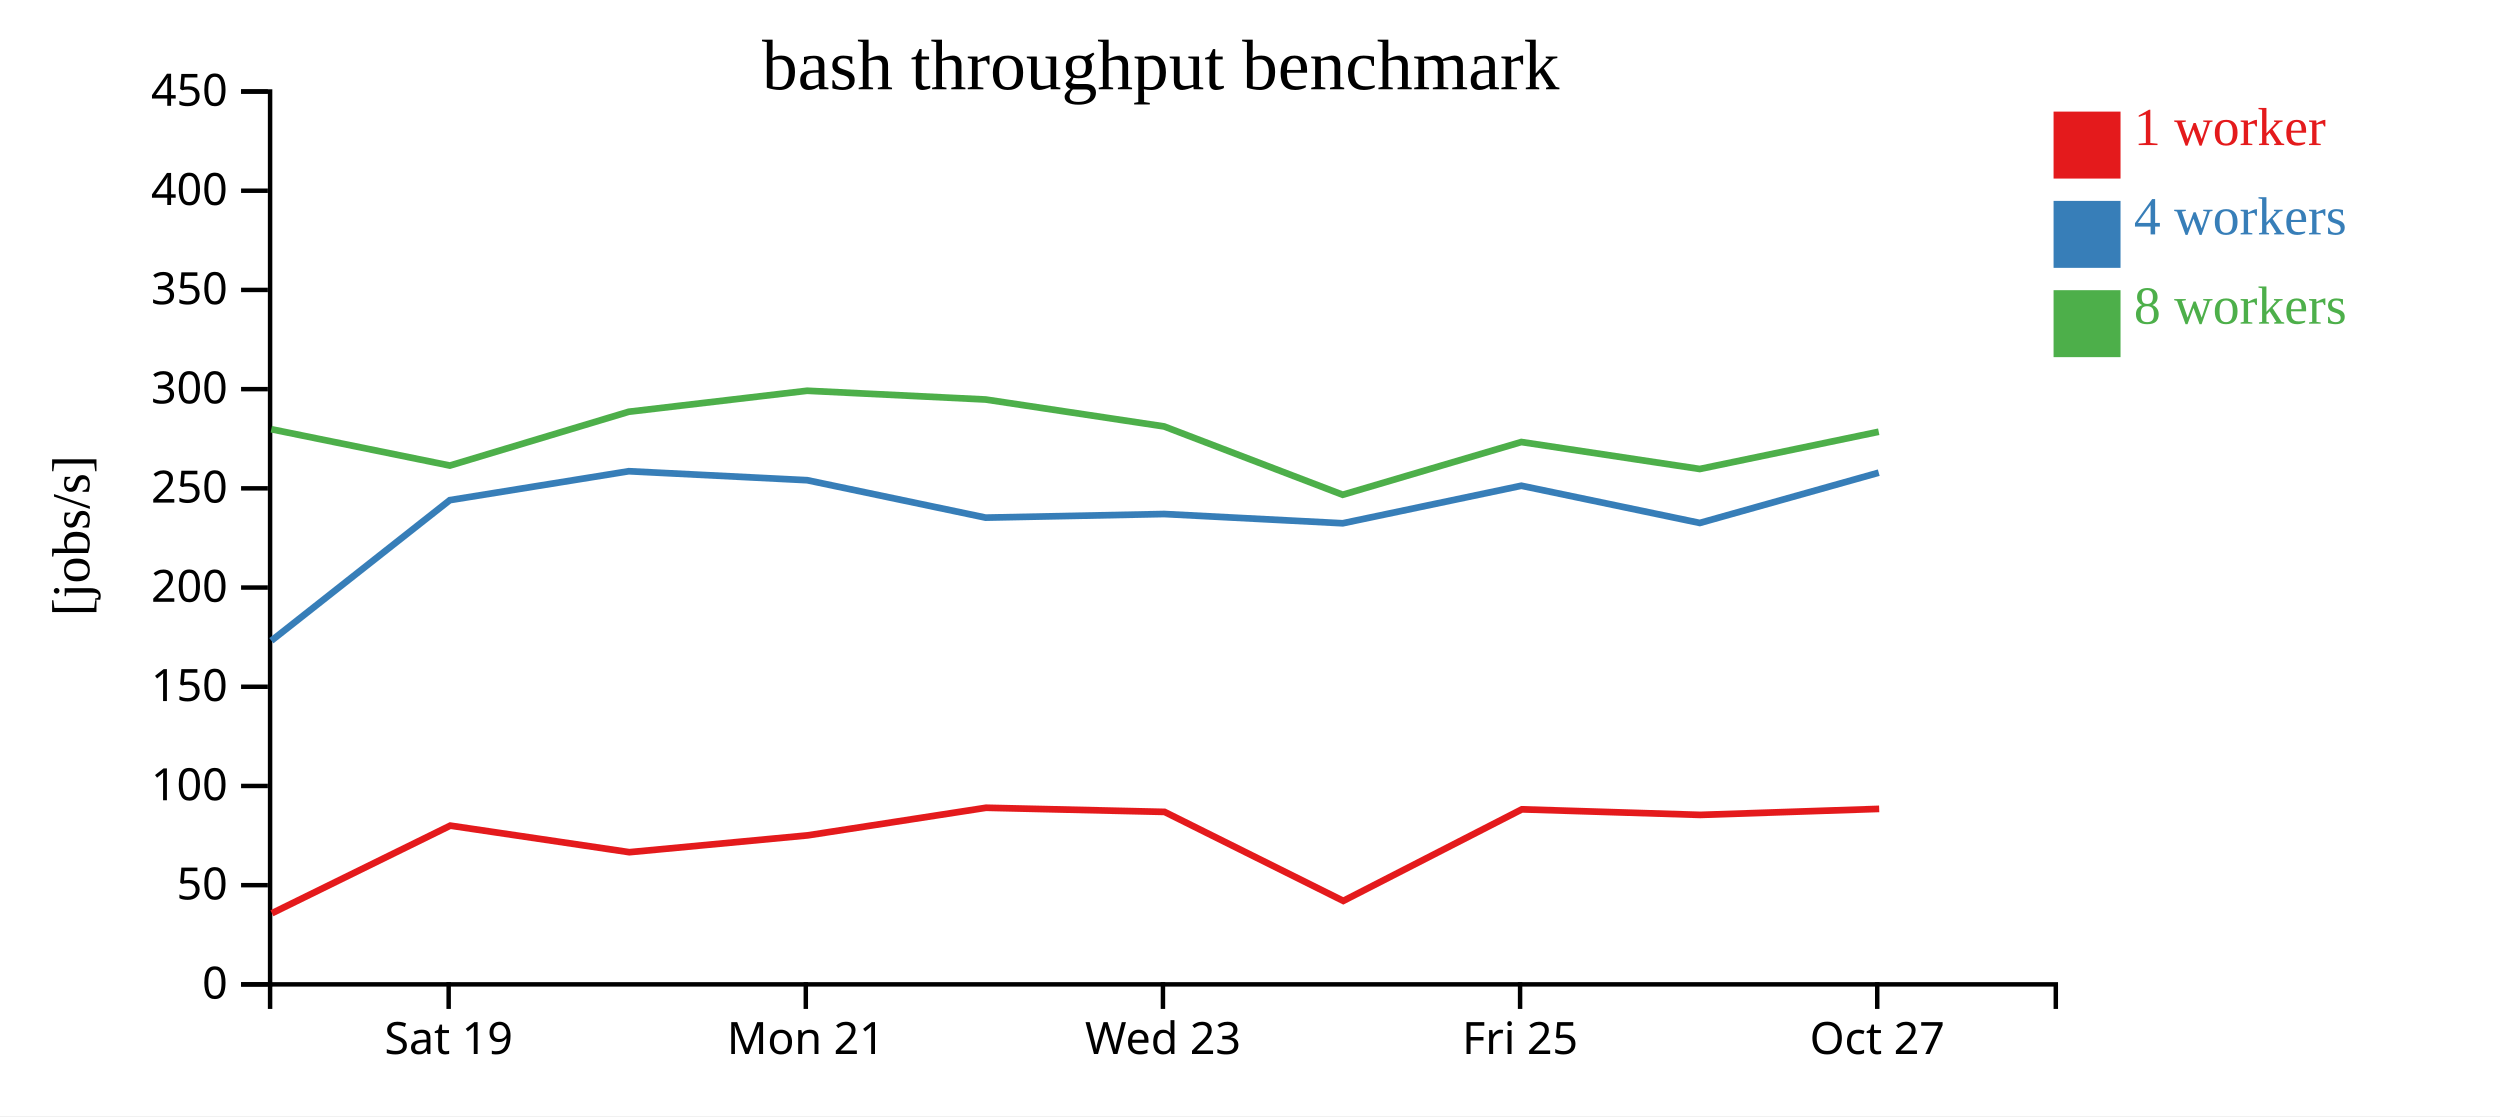
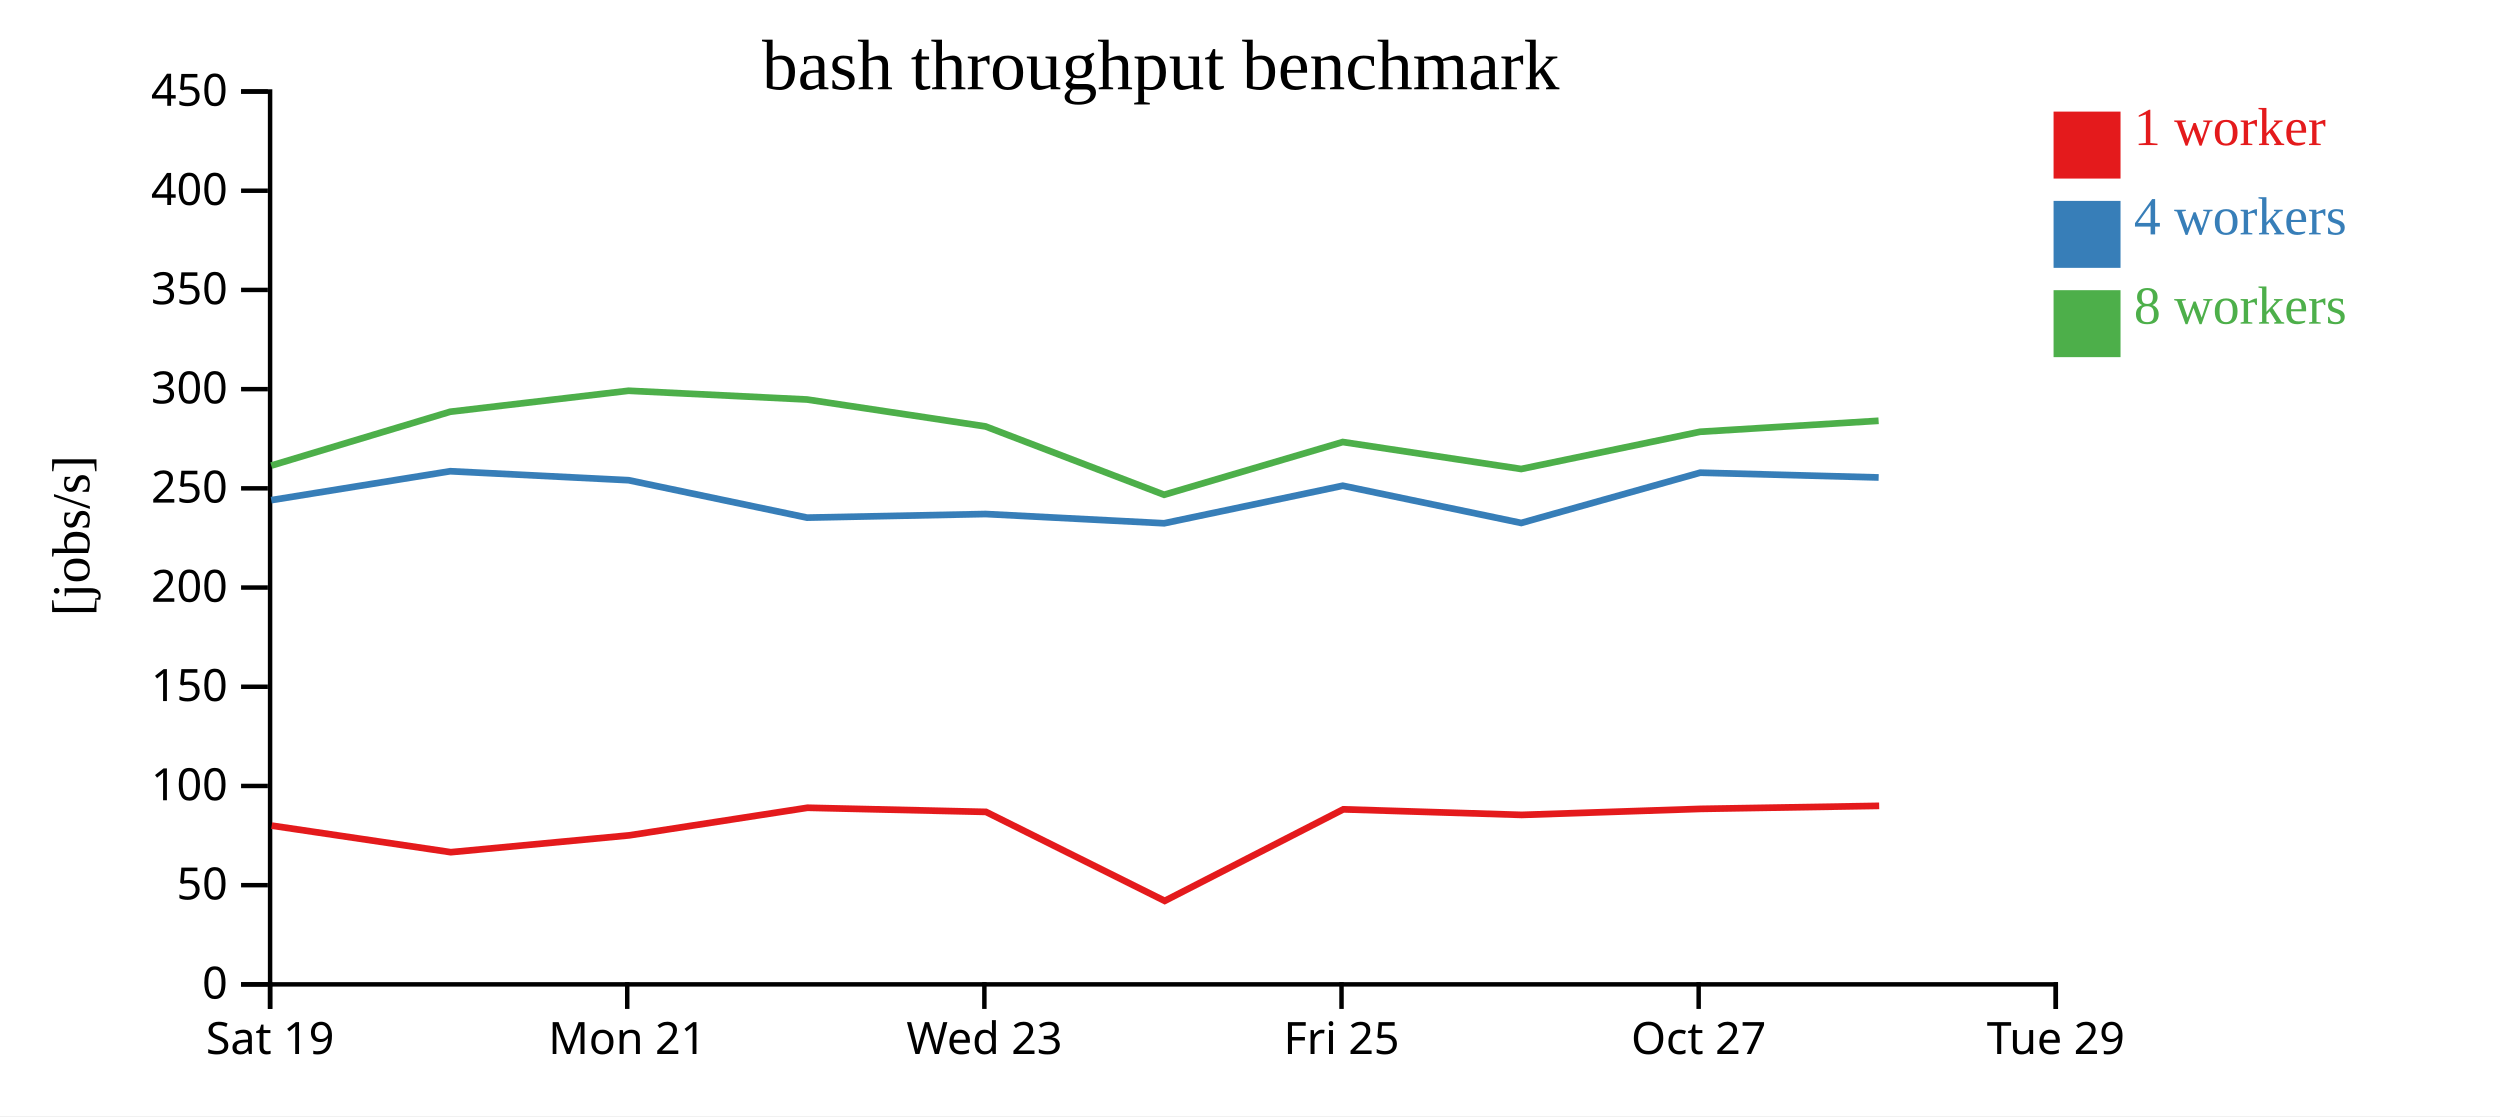
<svg xmlns="http://www.w3.org/2000/svg" width="560" height="250">
  <rect width="100%" height="100%" fill="white" />
  <g transform="translate(60,20)">
    <g transform="translate(0,200)" fill="none" font-size="10" font-family="sans-serif" text-anchor="middle">
      <path class="domain" stroke="currentColor" d="M0.5,6V0.5H400.5V6" />
-       <g class="tick" opacity="1" transform="translate(40.5,0)">
+       <g class="tick" opacity="1" transform="translate(0.5,0)">
        <line stroke="currentColor" y2="6" />
        <text fill="currentColor" y="9" dy="0.71em">Sat 19</text>
      </g>
-       <g class="tick" opacity="1" transform="translate(120.5,0)">
+       <g class="tick" opacity="1" transform="translate(80.5,0)">
        <line stroke="currentColor" y2="6" />
        <text fill="currentColor" y="9" dy="0.71em">Mon 21</text>
      </g>
-       <g class="tick" opacity="1" transform="translate(200.5,0)">
+       <g class="tick" opacity="1" transform="translate(160.5,0)">
        <line stroke="currentColor" y2="6" />
        <text fill="currentColor" y="9" dy="0.71em">Wed 23</text>
      </g>
-       <g class="tick" opacity="1" transform="translate(280.5,0)">
+       <g class="tick" opacity="1" transform="translate(240.5,0)">
        <line stroke="currentColor" y2="6" />
        <text fill="currentColor" y="9" dy="0.71em">Fri 25</text>
      </g>
-       <g class="tick" opacity="1" transform="translate(360.5,0)">
+       <g class="tick" opacity="1" transform="translate(320.5,0)">
        <line stroke="currentColor" y2="6" />
        <text fill="currentColor" y="9" dy="0.71em">Oct 27</text>
+       </g>
+       <g class="tick" opacity="1" transform="translate(400.5,0)">
+         <line stroke="currentColor" y2="6" />
+         <text fill="currentColor" y="9" dy="0.71em">Tue 29</text>
      </g>
    </g>
    <g fill="none" font-size="10" font-family="sans-serif" text-anchor="end">
      <path class="domain" stroke="currentColor" d="M-6,200.5H0.5V0.5H-6" />
      <g class="tick" opacity="1" transform="translate(0,200.5)">
        <line stroke="currentColor" x2="-6" />
        <text fill="currentColor" x="-9" dy="0.32em">0</text>
      </g>
      <g class="tick" opacity="1" transform="translate(0,178.2778)">
        <line stroke="currentColor" x2="-6" />
        <text fill="currentColor" x="-9" dy="0.32em">50</text>
      </g>
      <g class="tick" opacity="1" transform="translate(0,156.0556)">
        <line stroke="currentColor" x2="-6" />
        <text fill="currentColor" x="-9" dy="0.32em">100</text>
      </g>
      <g class="tick" opacity="1" transform="translate(0,133.8333)">
        <line stroke="currentColor" x2="-6" />
        <text fill="currentColor" x="-9" dy="0.32em">150</text>
      </g>
      <g class="tick" opacity="1" transform="translate(0,111.6111)">
        <line stroke="currentColor" x2="-6" />
        <text fill="currentColor" x="-9" dy="0.32em">200</text>
      </g>
      <g class="tick" opacity="1" transform="translate(0,89.38889)">
        <line stroke="currentColor" x2="-6" />
        <text fill="currentColor" x="-9" dy="0.32em">250</text>
      </g>
      <g class="tick" opacity="1" transform="translate(0,67.16667)">
        <line stroke="currentColor" x2="-6" />
        <text fill="currentColor" x="-9" dy="0.32em">300</text>
      </g>
      <g class="tick" opacity="1" transform="translate(0,44.94444)">
        <line stroke="currentColor" x2="-6" />
        <text fill="currentColor" x="-9" dy="0.32em">350</text>
      </g>
      <g class="tick" opacity="1" transform="translate(0,22.72222)">
        <line stroke="currentColor" x2="-6" />
        <text fill="currentColor" x="-9" dy="0.32em">400</text>
      </g>
      <g class="tick" opacity="1" transform="translate(0,0.5)">
        <line stroke="currentColor" x2="-6" />
        <text fill="currentColor" x="-9" dy="0.32em">450</text>
      </g>
    </g>
    <text text-anchor="middle" style="font-size: 12px" transform="rotate(-90)" y="-40" x="-100">[jobs/s]</text>
    <text text-anchor="middle" style="font-size: 16px" y="0" x="200">bash throughput benchmark</text>
-     <path class="line" fill="none" stroke="#e41a1c" stroke-width="1.5" d="M0.908,184.567L40.865,164.942L80.973,170.893L120.924,167.121L160.88,160.937L200.865,161.867L240.895,181.798L280.898,161.292L320.854,162.538L360.939,161.189" />
-     <path class="line" fill="none" stroke="#377eb8" stroke-width="1.5" d="M0.781,123.523L40.76,92.033L80.847,85.556L120.809,87.568L160.782,95.951L200.771,95.141L240.766,97.215L280.781,88.805L320.753,97.143L360.841,85.879" />
-     <path class="line" fill="none" stroke="#4daf4a" stroke-width="1.5" d="M0.776,76.148L40.766,84.289L80.841,72.231L120.802,67.528L160.773,69.492L200.763,75.523L240.761,90.827L280.775,79.013L320.745,85.053L360.836,76.714" />
+     <path class="line" fill="none" stroke="#e41a1c" stroke-width="1.5" d="M0.865,164.942L40.973,170.893L80.924,167.121L120.88,160.937L160.865,161.867L200.895,181.798L240.898,161.292L280.854,162.538L320.939,161.189L360.936,160.511" />
+     <path class="line" fill="none" stroke="#377eb8" stroke-width="1.5" d="M0.76,92.033L40.847,85.556L80.809,87.568L120.782,95.951L160.771,95.141L200.766,97.215L240.781,88.805L280.753,97.143L320.841,85.879L360.822,86.953" />
+     <path class="line" fill="none" stroke="#4daf4a" stroke-width="1.5" d="M0.766,84.289L40.841,72.231L80.802,67.528L120.773,69.492L160.763,75.523L200.761,90.827L240.775,79.013L280.745,85.053L320.836,76.714L360.807,74.255" />
    <rect class="dot" x="400" y="5" width="15" height="15" style="fill: #e41a1c;" />
    <rect class="dot" x="400" y="25" width="15" height="15" style="fill: #377eb8;" />
    <rect class="dot" x="400" y="45" width="15" height="15" style="fill: #4daf4a;" />
    <text class="label" x="418" y="12.5" style="fill: #e41a1c; alignment-baseline: middle;" text-anchor="left">1 worker</text>
    <text class="label" x="418" y="32.5" style="fill: #377eb8; alignment-baseline: middle;" text-anchor="left">4 workers</text>
    <text class="label" x="418" y="52.5" style="fill: #4daf4a; alignment-baseline: middle;" text-anchor="left">8 workers</text>
  </g>
</svg>
